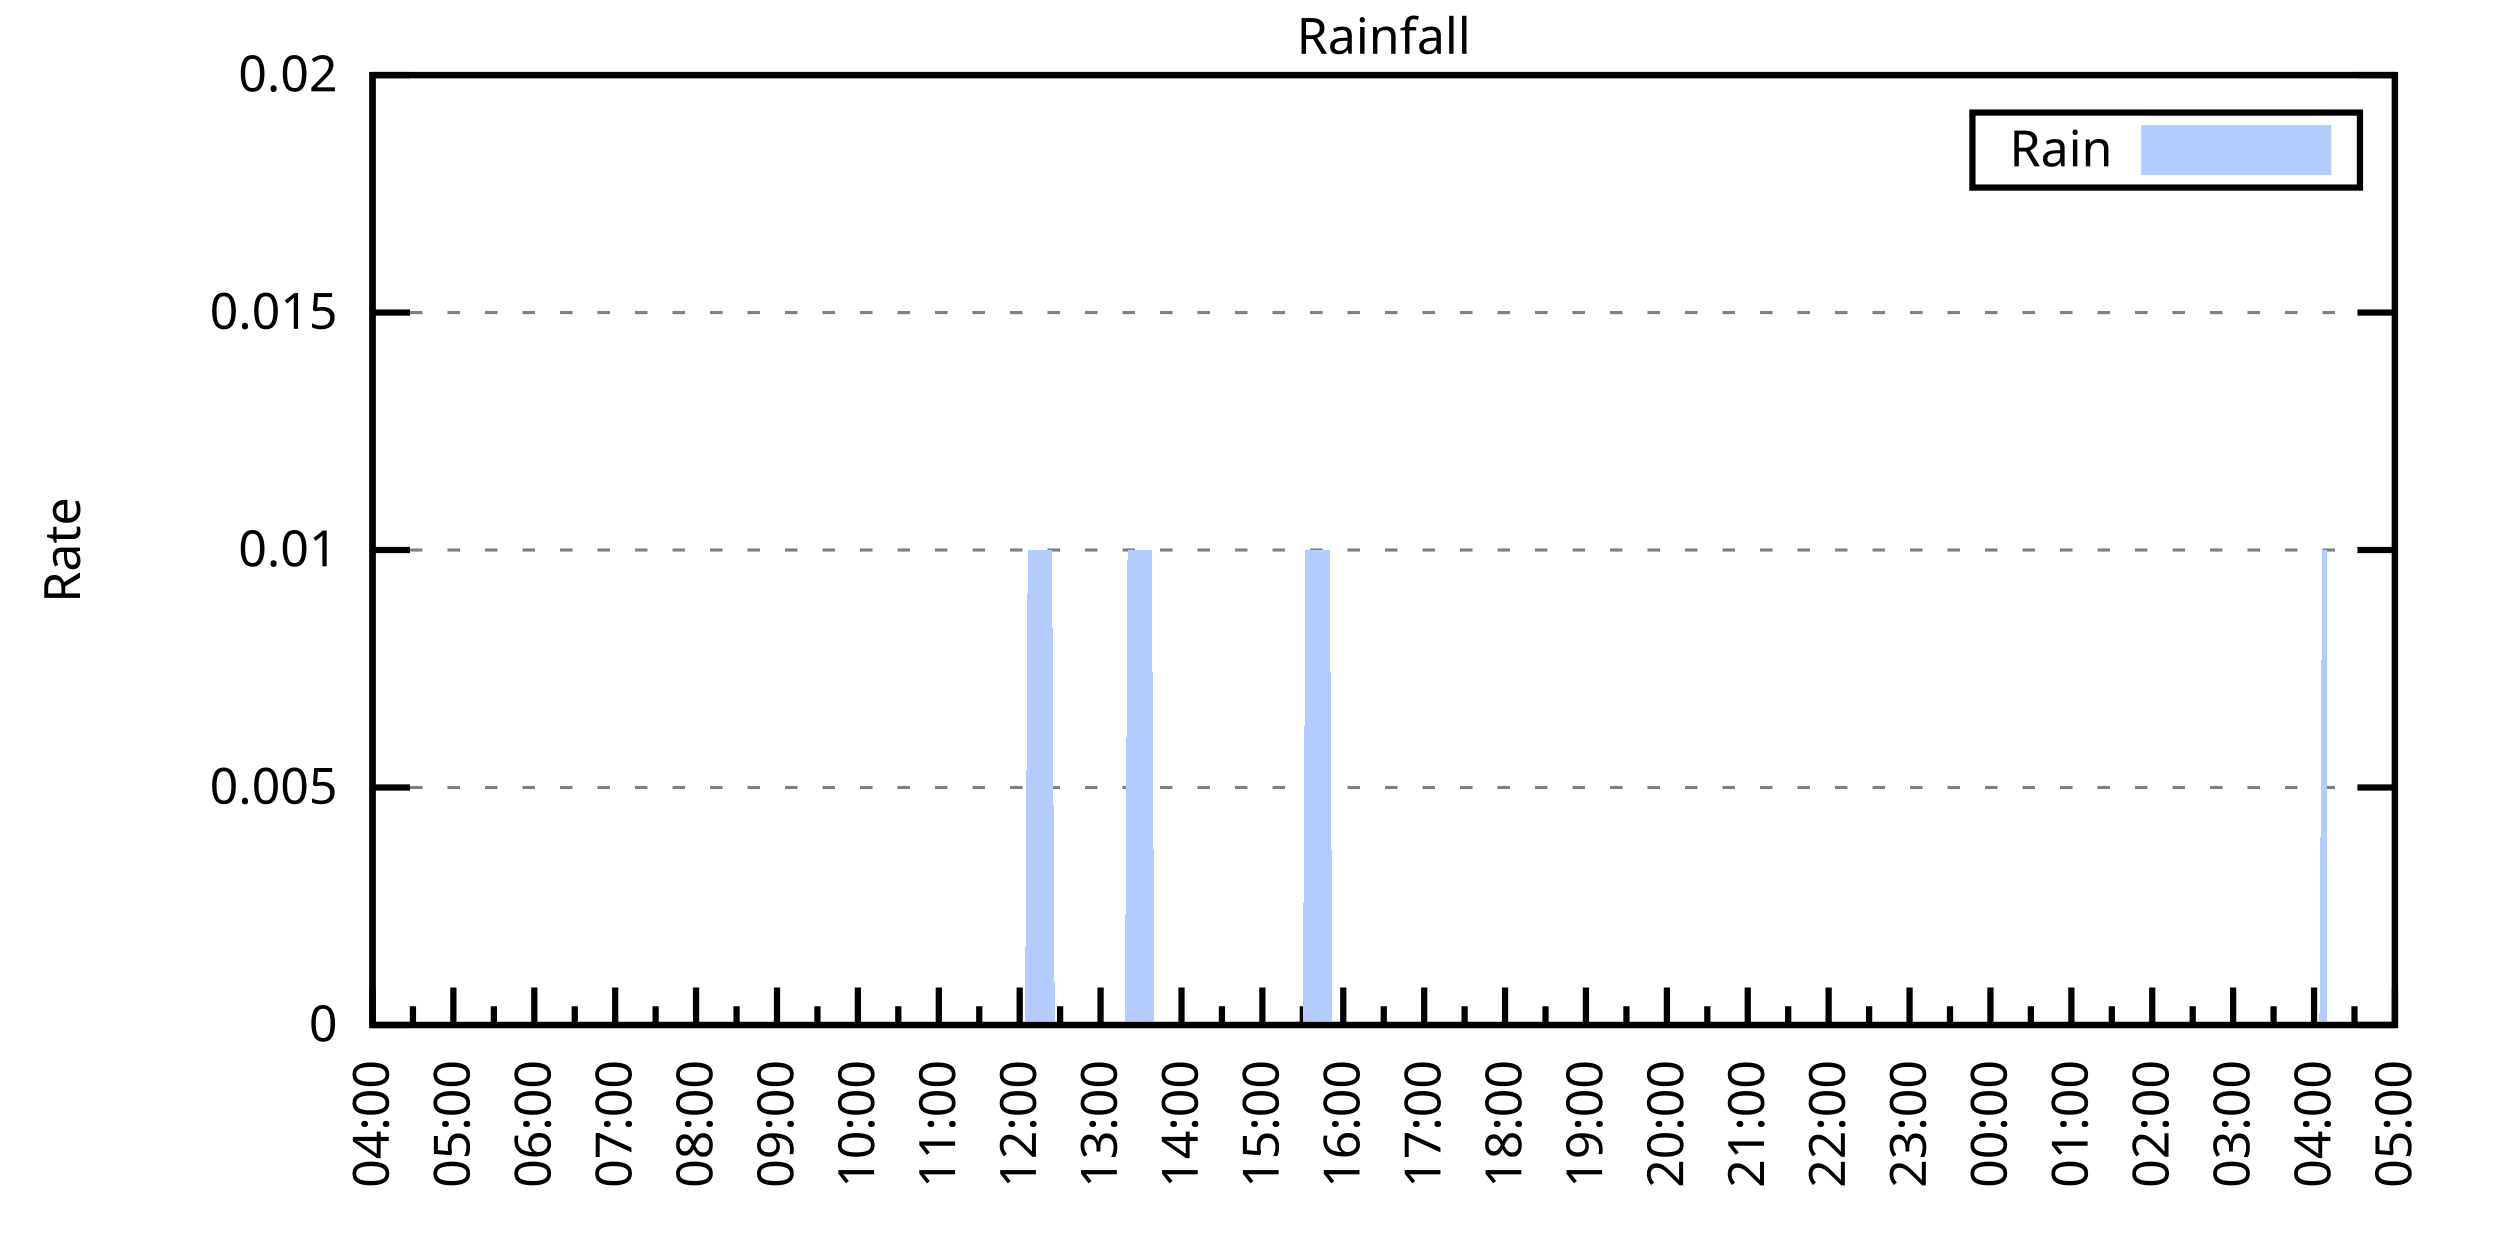
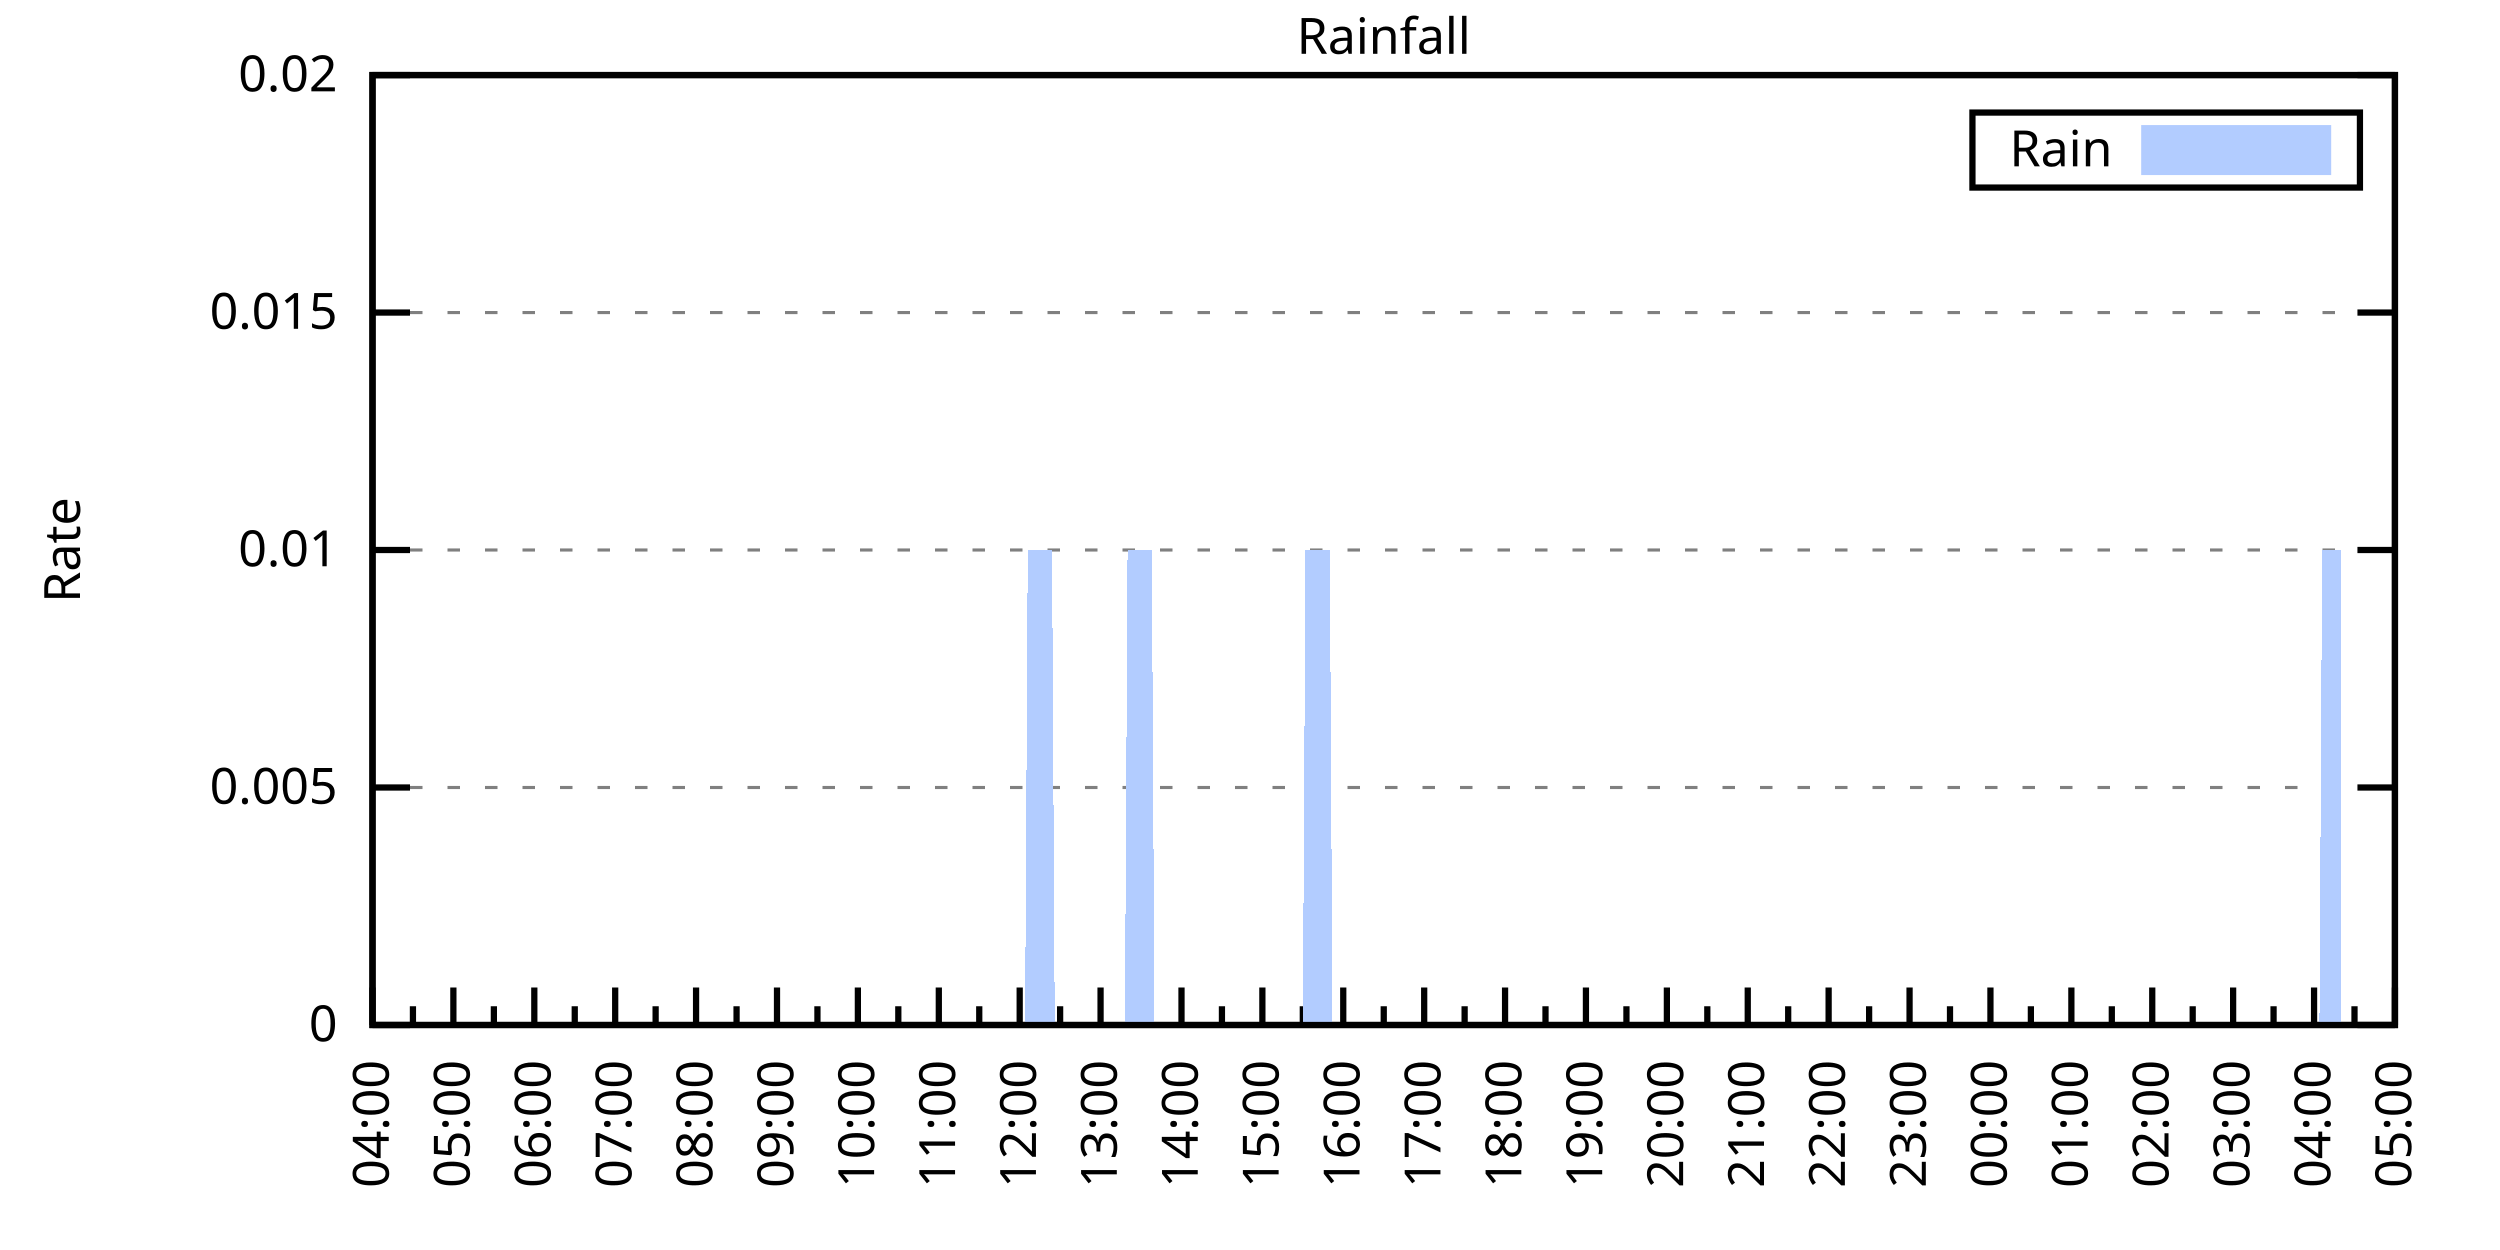
<svg xmlns="http://www.w3.org/2000/svg" xmlns:xlink="http://www.w3.org/1999/xlink" width="400" height="200" viewBox="0 0 400 200">
  <g id="gnuplot_canvas">
    <rect x="0" y="0" width="400" height="200" fill="none" />
    <defs>
      <circle id="gpDot" r="0.5" stroke-width="0.5" stroke="currentColor" />
      <path id="gpPt0" stroke-width="0.333" stroke="currentColor" d="M-1,0 h2 M0,-1 v2" />
      <path id="gpPt1" stroke-width="0.333" stroke="currentColor" d="M-1,-1 L1,1 M1,-1 L-1,1" />
      <path id="gpPt2" stroke-width="0.333" stroke="currentColor" d="M-1,0 L1,0 M0,-1 L0,1 M-1,-1 L1,1 M-1,1 L1,-1" />
      <rect id="gpPt3" stroke-width="0.333" stroke="currentColor" x="-1" y="-1" width="2" height="2" />
      <rect id="gpPt4" stroke-width="0.333" stroke="currentColor" fill="currentColor" x="-1" y="-1" width="2" height="2" />
      <circle id="gpPt5" stroke-width="0.333" stroke="currentColor" cx="0" cy="0" r="1" />
      <use xlink:href="#gpPt5" id="gpPt6" fill="currentColor" stroke="none" />
      <path id="gpPt7" stroke-width="0.333" stroke="currentColor" d="M0,-1.33 L-1.33,0.67 L1.33,0.67 z" />
      <use xlink:href="#gpPt7" id="gpPt8" fill="currentColor" stroke="none" />
      <use xlink:href="#gpPt7" id="gpPt9" stroke="currentColor" transform="rotate(180)" />
      <use xlink:href="#gpPt9" id="gpPt10" fill="currentColor" stroke="none" />
      <use xlink:href="#gpPt3" id="gpPt11" stroke="currentColor" transform="rotate(45)" />
      <use xlink:href="#gpPt11" id="gpPt12" fill="currentColor" stroke="none" />
      <path id="gpPt13" stroke-width="0.333" stroke="currentColor" d="M0,1.330 L1.265,0.411 L0.782,-1.067 L-0.782,-1.076 L-1.265,0.411 z" />
      <use xlink:href="#gpPt13" id="gpPt14" fill="currentColor" stroke="none" />
      <filter id="textbox" filterUnits="objectBoundingBox" x="0" y="0" height="1" width="1">
        <feFlood flood-color="white" flood-opacity="1" result="bgnd" />
        <feComposite in="SourceGraphic" in2="bgnd" operator="atop" />
      </filter>
      <filter id="greybox" filterUnits="objectBoundingBox" x="0" y="0" height="1" width="1">
        <feFlood flood-color="lightgrey" flood-opacity="1" result="grey" />
        <feComposite in="SourceGraphic" in2="grey" operator="atop" />
      </filter>
    </defs>
    <g fill="none" color="white" stroke="currentColor" stroke-width="1.00" stroke-linecap="butt" stroke-linejoin="miter">
</g>
    <g fill="none" color="black" stroke="currentColor" stroke-width="1.00" stroke-linecap="butt" stroke-linejoin="miter">
      <g stroke="none" shape-rendering="crispEdges">
        <polygon fill="rgb(255, 255, 255)" points="59.60,164.00 383.18,164.00 383.18,12.02 59.60,12.02 " />
      </g>
    </g>
    <g fill="none" color="black" stroke="currentColor" stroke-width="1.00" stroke-linecap="butt" stroke-linejoin="miter">
</g>
    <g fill="none" color="black" stroke="black" stroke-width="0.50" stroke-linecap="butt" stroke-linejoin="miter">
</g>
    <g fill="none" color="gray" stroke="currentColor" stroke-width="0.50" stroke-linecap="butt" stroke-linejoin="miter">
      <path stroke="gray" stroke-dasharray="2,4" class="gridline" d="M59.60,164.00 L383.19,164.00  " />
    </g>
    <g fill="none" color="gray" stroke="gray" stroke-width="1.00" stroke-linecap="butt" stroke-linejoin="miter">
</g>
    <g fill="none" color="black" stroke="currentColor" stroke-width="1.00" stroke-linecap="butt" stroke-linejoin="miter">
      <path stroke="black" d="M59.60,164.00 L65.60,164.00 M383.19,164.00 L377.19,164.00  " />
      <g transform="translate(54.00,166.60)" stroke="none" fill="black" font-family="Sans" font-size="8.00" text-anchor="end">
        <text>
          <tspan font-family="Sans"> 0</tspan>
        </text>
      </g>
    </g>
    <g fill="none" color="black" stroke="currentColor" stroke-width="1.00" stroke-linecap="butt" stroke-linejoin="miter">
</g>
    <g fill="none" color="black" stroke="black" stroke-width="0.50" stroke-linecap="butt" stroke-linejoin="miter">
</g>
    <g fill="none" color="gray" stroke="currentColor" stroke-width="0.50" stroke-linecap="butt" stroke-linejoin="miter">
      <path stroke="gray" stroke-dasharray="2,4" class="gridline" d="M59.60,126.00 L383.19,126.00  " />
    </g>
    <g fill="none" color="gray" stroke="gray" stroke-width="1.00" stroke-linecap="butt" stroke-linejoin="miter">
</g>
    <g fill="none" color="black" stroke="currentColor" stroke-width="1.00" stroke-linecap="butt" stroke-linejoin="miter">
      <path stroke="black" d="M59.60,126.00 L65.60,126.00 M383.19,126.00 L377.19,126.00  " />
      <g transform="translate(54.00,128.60)" stroke="none" fill="black" font-family="Sans" font-size="8.00" text-anchor="end">
        <text>
          <tspan font-family="Sans"> 0.005</tspan>
        </text>
      </g>
    </g>
    <g fill="none" color="black" stroke="currentColor" stroke-width="1.00" stroke-linecap="butt" stroke-linejoin="miter">
</g>
    <g fill="none" color="black" stroke="black" stroke-width="0.50" stroke-linecap="butt" stroke-linejoin="miter">
</g>
    <g fill="none" color="gray" stroke="currentColor" stroke-width="0.50" stroke-linecap="butt" stroke-linejoin="miter">
      <path stroke="gray" stroke-dasharray="2,4" class="gridline" d="M59.60,88.00 L383.19,88.00  " />
    </g>
    <g fill="none" color="gray" stroke="gray" stroke-width="1.00" stroke-linecap="butt" stroke-linejoin="miter">
</g>
    <g fill="none" color="black" stroke="currentColor" stroke-width="1.00" stroke-linecap="butt" stroke-linejoin="miter">
      <path stroke="black" d="M59.60,88.00 L65.60,88.00 M383.19,88.00 L377.19,88.00  " />
      <g transform="translate(54.00,90.60)" stroke="none" fill="black" font-family="Sans" font-size="8.00" text-anchor="end">
        <text>
          <tspan font-family="Sans"> 0.01</tspan>
        </text>
      </g>
    </g>
    <g fill="none" color="black" stroke="currentColor" stroke-width="1.00" stroke-linecap="butt" stroke-linejoin="miter">
</g>
    <g fill="none" color="black" stroke="black" stroke-width="0.50" stroke-linecap="butt" stroke-linejoin="miter">
</g>
    <g fill="none" color="gray" stroke="currentColor" stroke-width="0.50" stroke-linecap="butt" stroke-linejoin="miter">
      <path stroke="gray" stroke-dasharray="2,4" class="gridline" d="M59.60,50.01 L383.19,50.01  " />
    </g>
    <g fill="none" color="gray" stroke="gray" stroke-width="1.00" stroke-linecap="butt" stroke-linejoin="miter">
</g>
    <g fill="none" color="black" stroke="currentColor" stroke-width="1.00" stroke-linecap="butt" stroke-linejoin="miter">
      <path stroke="black" d="M59.60,50.01 L65.60,50.01 M383.19,50.01 L377.19,50.01  " />
      <g transform="translate(54.00,52.61)" stroke="none" fill="black" font-family="Sans" font-size="8.00" text-anchor="end">
        <text>
          <tspan font-family="Sans"> 0.015</tspan>
        </text>
      </g>
    </g>
    <g fill="none" color="black" stroke="currentColor" stroke-width="1.00" stroke-linecap="butt" stroke-linejoin="miter">
</g>
    <g fill="none" color="black" stroke="black" stroke-width="0.50" stroke-linecap="butt" stroke-linejoin="miter">
</g>
    <g fill="none" color="gray" stroke="currentColor" stroke-width="0.50" stroke-linecap="butt" stroke-linejoin="miter">
      <path stroke="gray" stroke-dasharray="2,4" class="gridline" d="M59.60,12.01 L383.19,12.01  " />
    </g>
    <g fill="none" color="gray" stroke="gray" stroke-width="1.00" stroke-linecap="butt" stroke-linejoin="miter">
</g>
    <g fill="none" color="black" stroke="currentColor" stroke-width="1.00" stroke-linecap="butt" stroke-linejoin="miter">
      <path stroke="black" d="M59.60,12.01 L65.60,12.01 M383.19,12.01 L377.19,12.01  " />
      <g transform="translate(54.00,14.61)" stroke="none" fill="black" font-family="Sans" font-size="8.00" text-anchor="end">
        <text>
          <tspan font-family="Sans"> 0.02</tspan>
        </text>
      </g>
    </g>
    <g fill="none" color="black" stroke="currentColor" stroke-width="1.00" stroke-linecap="butt" stroke-linejoin="miter">
      <path stroke="black" d="M59.60,164.00 L59.60,158.00  " />
      <g transform="translate(62.20,169.60) rotate(270)" stroke="none" fill="black" font-family="Sans" font-size="8.00" text-anchor="end">
        <text>
          <tspan font-family="Sans">04:00</tspan>
        </text>
      </g>
    </g>
    <g fill="none" color="black" stroke="currentColor" stroke-width="1.00" stroke-linecap="butt" stroke-linejoin="miter">
      <path stroke="black" d="M66.07,164.00 L66.07,161.00 M72.54,164.00 L72.54,158.00  " />
      <g transform="translate(75.14,169.60) rotate(270)" stroke="none" fill="black" font-family="Sans" font-size="8.00" text-anchor="end">
        <text>
          <tspan font-family="Sans">05:00</tspan>
        </text>
      </g>
    </g>
    <g fill="none" color="black" stroke="currentColor" stroke-width="1.00" stroke-linecap="butt" stroke-linejoin="miter">
      <path stroke="black" d="M79.02,164.00 L79.02,161.00 M85.49,164.00 L85.49,158.00  " />
      <g transform="translate(88.09,169.60) rotate(270)" stroke="none" fill="black" font-family="Sans" font-size="8.00" text-anchor="end">
        <text>
          <tspan font-family="Sans">06:00</tspan>
        </text>
      </g>
    </g>
    <g fill="none" color="black" stroke="currentColor" stroke-width="1.00" stroke-linecap="butt" stroke-linejoin="miter">
      <path stroke="black" d="M91.96,164.00 L91.96,161.00 M98.43,164.00 L98.43,158.00  " />
      <g transform="translate(101.03,169.60) rotate(270)" stroke="none" fill="black" font-family="Sans" font-size="8.00" text-anchor="end">
        <text>
          <tspan font-family="Sans">07:00</tspan>
        </text>
      </g>
    </g>
    <g fill="none" color="black" stroke="currentColor" stroke-width="1.00" stroke-linecap="butt" stroke-linejoin="miter">
      <path stroke="black" d="M104.90,164.00 L104.90,161.00 M111.37,164.00 L111.37,158.00  " />
      <g transform="translate(113.97,169.60) rotate(270)" stroke="none" fill="black" font-family="Sans" font-size="8.00" text-anchor="end">
        <text>
          <tspan font-family="Sans">08:00</tspan>
        </text>
      </g>
    </g>
    <g fill="none" color="black" stroke="currentColor" stroke-width="1.00" stroke-linecap="butt" stroke-linejoin="miter">
      <path stroke="black" d="M117.85,164.00 L117.85,161.00 M124.32,164.00 L124.32,158.00  " />
      <g transform="translate(126.92,169.60) rotate(270)" stroke="none" fill="black" font-family="Sans" font-size="8.00" text-anchor="end">
        <text>
          <tspan font-family="Sans">09:00</tspan>
        </text>
      </g>
    </g>
    <g fill="none" color="black" stroke="currentColor" stroke-width="1.00" stroke-linecap="butt" stroke-linejoin="miter">
      <path stroke="black" d="M130.79,164.00 L130.79,161.00 M137.26,164.00 L137.26,158.00  " />
      <g transform="translate(139.86,169.60) rotate(270)" stroke="none" fill="black" font-family="Sans" font-size="8.00" text-anchor="end">
        <text>
          <tspan font-family="Sans">10:00</tspan>
        </text>
      </g>
    </g>
    <g fill="none" color="black" stroke="currentColor" stroke-width="1.00" stroke-linecap="butt" stroke-linejoin="miter">
      <path stroke="black" d="M143.73,164.00 L143.73,161.00 M150.21,164.00 L150.21,158.00  " />
      <g transform="translate(152.81,169.60) rotate(270)" stroke="none" fill="black" font-family="Sans" font-size="8.00" text-anchor="end">
        <text>
          <tspan font-family="Sans">11:00</tspan>
        </text>
      </g>
    </g>
    <g fill="none" color="black" stroke="currentColor" stroke-width="1.00" stroke-linecap="butt" stroke-linejoin="miter">
      <path stroke="black" d="M156.68,164.00 L156.68,161.00 M163.15,164.00 L163.15,158.00  " />
      <g transform="translate(165.75,169.60) rotate(270)" stroke="none" fill="black" font-family="Sans" font-size="8.00" text-anchor="end">
        <text>
          <tspan font-family="Sans">12:00</tspan>
        </text>
      </g>
    </g>
    <g fill="none" color="black" stroke="currentColor" stroke-width="1.00" stroke-linecap="butt" stroke-linejoin="miter">
      <path stroke="black" d="M169.62,164.00 L169.62,161.00 M176.09,164.00 L176.09,158.00  " />
      <g transform="translate(178.69,169.60) rotate(270)" stroke="none" fill="black" font-family="Sans" font-size="8.00" text-anchor="end">
        <text>
          <tspan font-family="Sans">13:00</tspan>
        </text>
      </g>
    </g>
    <g fill="none" color="black" stroke="currentColor" stroke-width="1.00" stroke-linecap="butt" stroke-linejoin="miter">
      <path stroke="black" d="M182.56,164.00 L182.56,161.00 M189.04,164.00 L189.04,158.00  " />
      <g transform="translate(191.64,169.60) rotate(270)" stroke="none" fill="black" font-family="Sans" font-size="8.00" text-anchor="end">
        <text>
          <tspan font-family="Sans">14:00</tspan>
        </text>
      </g>
    </g>
    <g fill="none" color="black" stroke="currentColor" stroke-width="1.00" stroke-linecap="butt" stroke-linejoin="miter">
      <path stroke="black" d="M195.51,164.00 L195.51,161.00 M201.98,164.00 L201.98,158.00  " />
      <g transform="translate(204.58,169.60) rotate(270)" stroke="none" fill="black" font-family="Sans" font-size="8.00" text-anchor="end">
        <text>
          <tspan font-family="Sans">15:00</tspan>
        </text>
      </g>
    </g>
    <g fill="none" color="black" stroke="currentColor" stroke-width="1.00" stroke-linecap="butt" stroke-linejoin="miter">
      <path stroke="black" d="M208.45,164.00 L208.45,161.00 M214.92,164.00 L214.92,158.00  " />
      <g transform="translate(217.52,169.60) rotate(270)" stroke="none" fill="black" font-family="Sans" font-size="8.00" text-anchor="end">
        <text>
          <tspan font-family="Sans">16:00</tspan>
        </text>
      </g>
    </g>
    <g fill="none" color="black" stroke="currentColor" stroke-width="1.00" stroke-linecap="butt" stroke-linejoin="miter">
      <path stroke="black" d="M221.40,164.00 L221.40,161.00 M227.87,164.00 L227.87,158.00  " />
      <g transform="translate(230.47,169.60) rotate(270)" stroke="none" fill="black" font-family="Sans" font-size="8.00" text-anchor="end">
        <text>
          <tspan font-family="Sans">17:00</tspan>
        </text>
      </g>
    </g>
    <g fill="none" color="black" stroke="currentColor" stroke-width="1.00" stroke-linecap="butt" stroke-linejoin="miter">
      <path stroke="black" d="M234.34,164.00 L234.34,161.00 M240.81,164.00 L240.81,158.00  " />
      <g transform="translate(243.41,169.60) rotate(270)" stroke="none" fill="black" font-family="Sans" font-size="8.00" text-anchor="end">
        <text>
          <tspan font-family="Sans">18:00</tspan>
        </text>
      </g>
    </g>
    <g fill="none" color="black" stroke="currentColor" stroke-width="1.00" stroke-linecap="butt" stroke-linejoin="miter">
      <path stroke="black" d="M247.28,164.00 L247.28,161.00 M253.75,164.00 L253.75,158.00  " />
      <g transform="translate(256.35,169.60) rotate(270)" stroke="none" fill="black" font-family="Sans" font-size="8.00" text-anchor="end">
        <text>
          <tspan font-family="Sans">19:00</tspan>
        </text>
      </g>
    </g>
    <g fill="none" color="black" stroke="currentColor" stroke-width="1.00" stroke-linecap="butt" stroke-linejoin="miter">
      <path stroke="black" d="M260.23,164.00 L260.23,161.00 M266.70,164.00 L266.70,158.00  " />
      <g transform="translate(269.30,169.60) rotate(270)" stroke="none" fill="black" font-family="Sans" font-size="8.00" text-anchor="end">
        <text>
          <tspan font-family="Sans">20:00</tspan>
        </text>
      </g>
    </g>
    <g fill="none" color="black" stroke="currentColor" stroke-width="1.00" stroke-linecap="butt" stroke-linejoin="miter">
      <path stroke="black" d="M273.17,164.00 L273.17,161.00 M279.64,164.00 L279.64,158.00  " />
      <g transform="translate(282.24,169.60) rotate(270)" stroke="none" fill="black" font-family="Sans" font-size="8.00" text-anchor="end">
        <text>
          <tspan font-family="Sans">21:00</tspan>
        </text>
      </g>
    </g>
    <g fill="none" color="black" stroke="currentColor" stroke-width="1.00" stroke-linecap="butt" stroke-linejoin="miter">
      <path stroke="black" d="M286.11,164.00 L286.11,161.00 M292.58,164.00 L292.58,158.00  " />
      <g transform="translate(295.18,169.60) rotate(270)" stroke="none" fill="black" font-family="Sans" font-size="8.00" text-anchor="end">
        <text>
          <tspan font-family="Sans">22:00</tspan>
        </text>
      </g>
    </g>
    <g fill="none" color="black" stroke="currentColor" stroke-width="1.00" stroke-linecap="butt" stroke-linejoin="miter">
      <path stroke="black" d="M299.06,164.00 L299.06,161.00 M305.53,164.00 L305.53,158.00  " />
      <g transform="translate(308.13,169.60) rotate(270)" stroke="none" fill="black" font-family="Sans" font-size="8.00" text-anchor="end">
        <text>
          <tspan font-family="Sans">23:00</tspan>
        </text>
      </g>
    </g>
    <g fill="none" color="black" stroke="currentColor" stroke-width="1.00" stroke-linecap="butt" stroke-linejoin="miter">
      <path stroke="black" d="M312.00,164.00 L312.00,161.00 M318.47,164.00 L318.47,158.00  " />
      <g transform="translate(321.07,169.60) rotate(270)" stroke="none" fill="black" font-family="Sans" font-size="8.00" text-anchor="end">
        <text>
          <tspan font-family="Sans">00:00</tspan>
        </text>
      </g>
    </g>
    <g fill="none" color="black" stroke="currentColor" stroke-width="1.00" stroke-linecap="butt" stroke-linejoin="miter">
      <path stroke="black" d="M324.94,164.00 L324.94,161.00 M331.42,164.00 L331.42,158.00  " />
      <g transform="translate(334.02,169.60) rotate(270)" stroke="none" fill="black" font-family="Sans" font-size="8.00" text-anchor="end">
        <text>
          <tspan font-family="Sans">01:00</tspan>
        </text>
      </g>
    </g>
    <g fill="none" color="black" stroke="currentColor" stroke-width="1.00" stroke-linecap="butt" stroke-linejoin="miter">
      <path stroke="black" d="M337.89,164.00 L337.89,161.00 M344.36,164.00 L344.36,158.00  " />
      <g transform="translate(346.96,169.60) rotate(270)" stroke="none" fill="black" font-family="Sans" font-size="8.00" text-anchor="end">
        <text>
          <tspan font-family="Sans">02:00</tspan>
        </text>
      </g>
    </g>
    <g fill="none" color="black" stroke="currentColor" stroke-width="1.00" stroke-linecap="butt" stroke-linejoin="miter">
      <path stroke="black" d="M350.83,164.00 L350.83,161.00 M357.30,164.00 L357.30,158.00  " />
      <g transform="translate(359.90,169.60) rotate(270)" stroke="none" fill="black" font-family="Sans" font-size="8.00" text-anchor="end">
        <text>
          <tspan font-family="Sans">03:00</tspan>
        </text>
      </g>
    </g>
    <g fill="none" color="black" stroke="currentColor" stroke-width="1.00" stroke-linecap="butt" stroke-linejoin="miter">
      <path stroke="black" d="M363.77,164.00 L363.77,161.00 M370.25,164.00 L370.25,158.00  " />
      <g transform="translate(372.85,169.60) rotate(270)" stroke="none" fill="black" font-family="Sans" font-size="8.00" text-anchor="end">
        <text>
          <tspan font-family="Sans">04:00</tspan>
        </text>
      </g>
    </g>
    <g fill="none" color="black" stroke="currentColor" stroke-width="1.00" stroke-linecap="butt" stroke-linejoin="miter">
      <path stroke="black" d="M376.72,164.00 L376.72,161.00 M383.19,164.00 L383.19,158.00  " />
      <g transform="translate(385.79,169.60) rotate(270)" stroke="none" fill="black" font-family="Sans" font-size="8.00" text-anchor="end">
        <text>
          <tspan font-family="Sans">05:00</tspan>
        </text>
      </g>
    </g>
    <g fill="none" color="black" stroke="currentColor" stroke-width="1.00" stroke-linecap="butt" stroke-linejoin="miter">
</g>
    <g fill="none" color="black" stroke="currentColor" stroke-width="1.00" stroke-linecap="butt" stroke-linejoin="miter">
      <path stroke="black" d="M59.60,12.01 L59.60,164.00 L383.19,164.00 L383.19,12.01 L59.60,12.01 Z  " />
    </g>
    <g fill="none" color="black" stroke="currentColor" stroke-width="1.00" stroke-linecap="butt" stroke-linejoin="miter">
      <g transform="translate(12.80,88.01) rotate(270)" stroke="none" fill="black" font-family="Sans" font-size="8.00" text-anchor="middle">
        <text>
          <tspan font-family="Sans">Rate</tspan>
        </text>
      </g>
    </g>
    <g fill="none" color="black" stroke="currentColor" stroke-width="1.00" stroke-linecap="butt" stroke-linejoin="miter">
</g>
    <g fill="none" color="black" stroke="currentColor" stroke-width="1.00" stroke-linecap="butt" stroke-linejoin="miter">
      <path stroke="black" d="M315.59,30.01 L315.59,18.01 L377.59,18.01 L377.59,30.01 L315.59,30.01 Z  " />
    </g>
    <g id="Rainfall_plot_1">
      <g fill="none" color="white" stroke="black" stroke-width="2.00" stroke-linecap="butt" stroke-linejoin="miter">
</g>
      <g fill="none" color="black" stroke="currentColor" stroke-width="2.00" stroke-linecap="butt" stroke-linejoin="miter">
        <g transform="translate(337.99,26.61)" stroke="none" fill="black" font-family="Sans" font-size="8.00" text-anchor="end">
          <text>
            <tspan font-family="Sans">Rain</tspan>
          </text>
        </g>
      </g>
      <g fill="none" color="black" stroke="currentColor" stroke-width="2.00" stroke-linecap="butt" stroke-linejoin="miter">
        <g stroke="none" shape-rendering="crispEdges">
          <polygon fill="rgb(178, 204, 255)" points="343.59,27.01 371.99,27.01 371.99,21.01 343.59,21.01 " />
        </g>
        <path stroke="rgb(178, 204, 255)" d="M343.59,27.01 L371.99,27.01 L371.99,21.01 L343.59,21.01 L343.59,27.01 Z  " />
      </g>
      <g fill="none" color="black" stroke="currentColor" stroke-width="2.00" stroke-linecap="butt" stroke-linejoin="miter">
        <g stroke="none" shape-rendering="crispEdges">
-           <polygon fill="rgb(178, 204, 255)" points="62.19,164.00 62.62,164.00 63.05,164.00 63.48,164.00 63.91,164.00 64.35,164.00 64.78,164.00 65.21,164.00 65.64,164.00 66.07,164.00 66.50,164.00 66.93,164.00 67.37,164.00 67.80,164.00 68.23,164.00 68.66,164.00 69.09,164.00 69.52,164.00 69.95,164.00 70.39,164.00 70.82,164.00 71.25,164.00 71.68,164.00 72.11,164.00 72.54,164.00 72.98,164.00 73.41,164.00 73.84,164.00 74.27,164.00 74.70,164.00 75.13,164.00 75.56,164.00 76.00,164.00 76.43,164.00 76.86,164.00 77.29,164.00 77.72,164.00 78.15,164.00 78.58,164.00 79.02,164.00 79.45,164.00 79.88,164.00 80.31,164.00 80.74,164.00 81.17,164.00 81.60,164.00 82.04,164.00 82.47,164.00 82.90,164.00 83.33,164.00 83.76,164.00 84.19,164.00 84.62,164.00 85.06,164.00 85.49,164.00 85.92,164.00 86.35,164.00 86.78,164.00 87.21,164.00 87.64,164.00 88.08,164.00 88.51,164.00 88.94,164.00 89.37,164.00 89.80,164.00 90.23,164.00 90.66,164.00 91.10,164.00 91.53,164.00 91.96,164.00 92.39,164.00 92.82,164.00 93.25,164.00 93.68,164.00 94.12,164.00 94.55,164.00 94.98,164.00 95.41,164.00 95.84,164.00 96.27,164.00 96.70,164.00 97.14,164.00 97.57,164.00 98.00,164.00 98.43,164.00 98.86,164.00 99.29,164.00 99.73,164.00 100.16,164.00 100.59,164.00 101.02,164.00 101.45,164.00 101.88,164.00 102.31,164.00 102.75,164.00 103.18,164.00 103.61,164.00 104.04,164.00 104.47,164.00 104.90,164.00 105.33,164.00 105.77,164.00 106.20,164.00 106.63,164.00 107.06,164.00 107.49,164.00 107.92,164.00 108.35,164.00 108.79,164.00 109.22,164.00 109.65,164.00 110.08,164.00 110.51,164.00 110.94,164.00 111.37,164.00 111.81,164.00 112.24,164.00 112.67,164.00 113.10,164.00 113.53,164.00 113.96,164.00 114.39,164.00 114.83,164.00 115.26,164.00 115.69,164.00 116.12,164.00 116.55,164.00 116.98,164.00 117.41,164.00 117.85,164.00 118.28,164.00 118.71,164.00 119.14,164.00 119.57,164.00 120.00,164.00 120.43,164.00 120.87,164.00 121.30,164.00 121.73,164.00 122.16,164.00 122.59,164.00 123.02,164.00 123.46,164.00 123.89,164.00 124.32,164.00 124.75,164.00 125.18,164.00 125.61,164.00 126.04,164.00 126.48,164.00 126.91,164.00 127.34,164.00 127.77,164.00 128.20,164.00 128.63,164.00 129.06,164.00 129.50,164.00 129.93,164.00 130.36,164.00 130.79,164.00 131.22,164.00 131.65,164.00 132.08,164.00 132.52,164.00 132.95,164.00 133.38,164.00 133.81,164.00 134.24,164.00 134.67,164.00 135.10,164.00 135.54,164.00 135.97,164.00 136.40,164.00 136.83,164.00 137.26,164.00 137.69,164.00 138.12,164.00 138.56,164.00 138.99,164.00 139.42,164.00 139.85,164.00 140.28,164.00 140.71,164.00 141.14,164.00 141.58,164.00 142.01,164.00 142.44,164.00 142.87,164.00 143.30,164.00 143.73,164.00 144.16,164.00 144.60,164.00 145.03,164.00 145.46,164.00 145.89,164.00 146.32,164.00 146.75,164.00 147.19,164.00 147.62,164.00 148.05,164.00 148.48,164.00 148.91,164.00 149.34,164.00 149.77,164.00 150.21,164.00 150.64,164.00 151.07,164.00 151.50,164.00 151.93,164.00 152.36,164.00 152.79,164.00 153.23,164.00 153.66,164.00 154.09,164.00 154.52,164.00 154.95,164.00 155.38,164.00 155.81,164.00 156.25,164.00 156.68,164.00 157.11,164.00 157.54,164.00 157.97,164.00 158.40,164.00 158.83,164.00 159.27,164.00 159.70,164.00 160.13,164.00 160.56,164.00 160.99,164.00 161.42,164.00 161.85,164.00 162.29,164.00 162.72,164.00 163.15,164.00 163.58,164.00 164.01,164.00 164.44,88.00 164.87,88.00 165.31,88.00 165.74,88.00 166.17,88.00 166.60,88.00 167.03,88.00 167.46,88.00 167.89,88.00 168.33,88.00 168.76,164.00 169.19,164.00 169.62,164.00 170.05,164.00 170.48,164.00 170.91,164.00 171.35,164.00 171.78,164.00 172.21,164.00 172.64,164.00 173.07,164.00 173.50,164.00 173.94,164.00 174.37,164.00 174.80,164.00 175.23,164.00 175.66,164.00 176.09,164.00 176.52,164.00 176.96,164.00 177.39,164.00 177.82,164.00 178.25,164.00 178.68,164.00 179.11,164.00 179.54,164.00 179.98,164.00 180.41,88.00 180.84,88.00 181.27,88.00 181.70,88.00 182.13,88.00 182.56,88.00 183.00,88.00 183.43,88.00 183.86,88.00 184.29,88.00 184.72,164.00 185.15,164.00 185.58,164.00 186.02,164.00 186.45,164.00 186.88,164.00 187.31,164.00 187.74,164.00 188.17,164.00 188.60,164.00 189.04,164.00 189.47,164.00 189.90,164.00 190.33,164.00 190.76,164.00 191.19,164.00 191.62,164.00 192.06,164.00 192.49,164.00 192.92,164.00 193.35,164.00 193.78,164.00 194.21,164.00 194.64,164.00 195.08,164.00 195.51,164.00 195.94,164.00 196.37,164.00 196.80,164.00 197.23,164.00 197.67,164.00 198.10,164.00 198.53,164.00 198.96,164.00 199.39,164.00 199.82,164.00 200.25,164.00 200.69,164.00 201.12,164.00 201.55,164.00 201.98,164.00 202.41,164.00 202.84,164.00 203.27,164.00 203.71,164.00 204.14,164.00 204.57,164.00 205.00,164.00 205.43,164.00 205.86,164.00 206.29,164.00 206.73,164.00 207.16,164.00 207.59,164.00 208.02,164.00 208.45,164.00 208.88,88.00 209.31,88.00 209.75,88.00 210.18,88.00 210.61,88.00 211.04,88.00 211.47,88.00 211.90,88.00 212.33,88.00 212.77,88.00 213.20,164.00 213.63,164.00 214.06,164.00 214.49,164.00 214.92,164.00 215.35,164.00 215.79,164.00 216.22,164.00 216.65,164.00 217.08,164.00 217.51,164.00 217.94,164.00 218.37,164.00 218.81,164.00 219.24,164.00 219.67,164.00 220.10,164.00 220.53,164.00 220.96,164.00 221.40,164.00 221.83,164.00 222.26,164.00 222.69,164.00 223.12,164.00 223.55,164.00 223.98,164.00 224.42,164.00 224.85,164.00 225.28,164.00 225.71,164.00 226.14,164.00 226.57,164.00 227.00,164.00 227.44,164.00 227.87,164.00 228.30,164.00 228.73,164.00 229.16,164.00 229.59,164.00 230.02,164.00 230.46,164.00 230.89,164.00 231.32,164.00 231.75,164.00 232.18,164.00 232.61,164.00 233.04,164.00 233.48,164.00 233.91,164.00 234.34,164.00 234.77,164.00 235.20,164.00 235.63,164.00 236.06,164.00 236.50,164.00 236.93,164.00 237.36,164.00 237.79,164.00 238.22,164.00 238.65,164.00 239.08,164.00 239.52,164.00 239.95,164.00 240.38,164.00 240.81,164.00 241.24,164.00 241.67,164.00 242.10,164.00 242.54,164.00 242.97,164.00 243.40,164.00 243.83,164.00 244.26,164.00 244.69,164.00 245.12,164.00 245.56,164.00 245.99,164.00 246.42,164.00 246.85,164.00 247.28,164.00 247.71,164.00 248.15,164.00 248.58,164.00 249.01,164.00 249.44,164.00 249.87,164.00 250.30,164.00 250.73,164.00 251.17,164.00 251.60,164.00 252.03,164.00 252.46,164.00 252.89,164.00 253.32,164.00 253.75,164.00 254.19,164.00 254.62,164.00 255.05,164.00 255.48,164.00 255.91,164.00 256.34,164.00 256.77,164.00 257.21,164.00 257.64,164.00 258.07,164.00 258.50,164.00 258.93,164.00 259.36,164.00 259.79,164.00 260.23,164.00 260.66,164.00 261.09,164.00 261.52,164.00 261.95,164.00 262.38,164.00 262.81,164.00 263.25,164.00 263.68,164.00 264.11,164.00 264.54,164.00 264.97,164.00 265.40,164.00 265.83,164.00 266.27,164.00 266.70,164.00 267.13,164.00 267.56,164.00 267.99,164.00 268.42,164.00 268.85,164.00 269.29,164.00 269.72,164.00 270.15,164.00 270.58,164.00 271.01,164.00 271.44,164.00 271.88,164.00 272.31,164.00 272.74,164.00 273.17,164.00 273.60,164.00 274.03,164.00 274.46,164.00 274.90,164.00 275.33,164.00 275.76,164.00 276.19,164.00 276.62,164.00 277.05,164.00 277.48,164.00 277.92,164.00 278.35,164.00 278.78,164.00 279.21,164.00 279.64,164.00 280.07,164.00 280.50,164.00 280.94,164.00 281.37,164.00 281.80,164.00 282.23,164.00 282.66,164.00 283.09,164.00 283.52,164.00 283.96,164.00 284.39,164.00 284.82,164.00 285.25,164.00 285.68,164.00 286.11,164.00 286.54,164.00 286.98,164.00 287.41,164.00 287.84,164.00 288.27,164.00 288.70,164.00 289.13,164.00 289.56,164.00 290.00,164.00 290.43,164.00 290.86,164.00 291.29,164.00 291.72,164.00 292.15,164.00 292.58,164.00 293.02,164.00 293.45,164.00 293.88,164.00 294.31,164.00 294.74,164.00 295.17,164.00 295.60,164.00 296.04,164.00 296.47,164.00 296.90,164.00 297.33,164.00 297.76,164.00 298.19,164.00 298.63,164.00 299.06,164.00 299.49,164.00 299.92,164.00 300.35,164.00 300.78,164.00 301.21,164.00 301.65,164.00 302.08,164.00 302.51,164.00 302.94,164.00 303.37,164.00 303.80,164.00 304.23,164.00 304.67,164.00 305.10,164.00 305.53,164.00 305.96,164.00 306.39,164.00 306.82,164.00 307.25,164.00 307.69,164.00 308.12,164.00 308.55,164.00 308.98,164.00 309.41,164.00 309.84,164.00 310.27,164.00 310.71,164.00 311.14,164.00 311.57,164.00 312.00,164.00 312.43,164.00 312.86,164.00 313.29,164.00 313.73,164.00 314.16,164.00 314.59,164.00 315.02,164.00 315.45,164.00 315.88,164.00 316.31,164.00 316.75,164.00 317.18,164.00 317.61,164.00 318.04,164.00 318.47,164.00 318.90,164.00 319.33,164.00 319.77,164.00 320.20,164.00 320.63,164.00 321.06,164.00 321.49,164.00 321.92,164.00 322.36,164.00 322.79,164.00 323.22,164.00 323.65,164.00 324.08,164.00 324.51,164.00 324.94,164.00 325.38,164.00 325.81,164.00 326.24,164.00 326.67,164.00 327.10,164.00 327.53,164.00 327.96,164.00 328.40,164.00 328.83,164.00 329.26,164.00 329.69,164.00 330.12,164.00 330.55,164.00 330.98,164.00 331.42,164.00 331.85,164.00 332.28,164.00 332.71,164.00 333.14,164.00 333.57,164.00 334.00,164.00 334.44,164.00 334.87,164.00 335.30,164.00 335.73,164.00 336.16,164.00 336.59,164.00 337.02,164.00 337.46,164.00 337.89,164.00 338.32,164.00 338.75,164.00 339.18,164.00 339.61,164.00 340.04,164.00 340.48,164.00 340.91,164.00 341.34,164.00 341.77,164.00 342.20,164.00 342.63,164.00 343.06,164.00 343.50,164.00 343.93,164.00 344.36,164.00 344.79,164.00 345.22,164.00 345.65,164.00 346.09,164.00 346.52,164.00 346.95,164.00 347.38,164.00 347.81,164.00 348.24,164.00 348.67,164.00 349.11,164.00 349.54,164.00 349.97,164.00 350.40,164.00 350.83,164.00 351.26,164.00 351.69,164.00 352.13,164.00 352.56,164.00 352.99,164.00 353.42,164.00 353.85,164.00 354.28,164.00 354.71,164.00 355.15,164.00 355.58,164.00 356.01,164.00 356.44,164.00 356.87,164.00 357.30,164.00 357.73,164.00 358.17,164.00 358.60,164.00 359.03,164.00 359.46,164.00 359.89,164.00 360.32,164.00 360.75,164.00 361.19,164.00 361.62,164.00 362.05,164.00 362.48,164.00 362.91,164.00 363.34,164.00 363.77,164.00 364.21,164.00 364.64,164.00 365.07,164.00 365.50,164.00 365.93,164.00 366.36,164.00 366.79,164.00 367.23,164.00 367.66,164.00 368.09,164.00 368.52,164.00 368.95,164.00 369.38,164.00 369.81,164.00 370.25,164.00 370.68,164.00 371.11,164.00 371.54,88.00 371.97,88.00 372.40,88.00 372.40,164.00 62.19,164.00 " />
+           <polygon fill="rgb(178, 204, 255)" points="64.35,164.00 64.78,164.00 65.21,164.00 65.64,164.00 66.07,164.00 66.50,164.00 66.93,164.00 67.37,164.00 67.80,164.00 68.23,164.00 68.66,164.00 69.09,164.00 69.52,164.00 69.95,164.00 70.39,164.00 70.82,164.00 71.25,164.00 71.68,164.00 72.11,164.00 72.54,164.00 72.98,164.00 73.41,164.00 73.84,164.00 74.27,164.00 74.70,164.00 75.13,164.00 75.56,164.00 76.00,164.00 76.43,164.00 76.86,164.00 77.29,164.00 77.72,164.00 78.15,164.00 78.58,164.00 79.02,164.00 79.45,164.00 79.88,164.00 80.31,164.00 80.74,164.00 81.17,164.00 81.60,164.00 82.04,164.00 82.47,164.00 82.90,164.00 83.33,164.00 83.76,164.00 84.19,164.00 84.62,164.00 85.06,164.00 85.49,164.00 85.92,164.00 86.35,164.00 86.78,164.00 87.21,164.00 87.64,164.00 88.08,164.00 88.51,164.00 88.94,164.00 89.37,164.00 89.80,164.00 90.23,164.00 90.66,164.00 91.10,164.00 91.53,164.00 91.96,164.00 92.39,164.00 92.82,164.00 93.25,164.00 93.68,164.00 94.12,164.00 94.55,164.00 94.98,164.00 95.41,164.00 95.84,164.00 96.27,164.00 96.70,164.00 97.14,164.00 97.57,164.00 98.00,164.00 98.43,164.00 98.86,164.00 99.29,164.00 99.73,164.00 100.16,164.00 100.59,164.00 101.02,164.00 101.45,164.00 101.88,164.00 102.31,164.00 102.75,164.00 103.18,164.00 103.61,164.00 104.04,164.00 104.47,164.00 104.90,164.00 105.33,164.00 105.77,164.00 106.20,164.00 106.63,164.00 107.06,164.00 107.49,164.00 107.92,164.00 108.35,164.00 108.79,164.00 109.22,164.00 109.65,164.00 110.08,164.00 110.51,164.00 110.94,164.00 111.37,164.00 111.81,164.00 112.24,164.00 112.67,164.00 113.10,164.00 113.53,164.00 113.96,164.00 114.39,164.00 114.83,164.00 115.26,164.00 115.69,164.00 116.12,164.00 116.55,164.00 116.98,164.00 117.41,164.00 117.85,164.00 118.28,164.00 118.71,164.00 119.14,164.00 119.57,164.00 120.00,164.00 120.43,164.00 120.87,164.00 121.30,164.00 121.73,164.00 122.16,164.00 122.59,164.00 123.02,164.00 123.46,164.00 123.89,164.00 124.32,164.00 124.75,164.00 125.18,164.00 125.61,164.00 126.04,164.00 126.48,164.00 126.91,164.00 127.34,164.00 127.77,164.00 128.20,164.00 128.63,164.00 129.06,164.00 129.50,164.00 129.93,164.00 130.36,164.00 130.79,164.00 131.22,164.00 131.65,164.00 132.08,164.00 132.52,164.00 132.95,164.00 133.38,164.00 133.81,164.00 134.24,164.00 134.67,164.00 135.10,164.00 135.54,164.00 135.97,164.00 136.40,164.00 136.83,164.00 137.26,164.00 137.69,164.00 138.12,164.00 138.56,164.00 138.99,164.00 139.42,164.00 139.85,164.00 140.28,164.00 140.71,164.00 141.14,164.00 141.58,164.00 142.01,164.00 142.44,164.00 142.87,164.00 143.30,164.00 143.73,164.00 144.16,164.00 144.60,164.00 145.03,164.00 145.46,164.00 145.89,164.00 146.32,164.00 146.75,164.00 147.19,164.00 147.62,164.00 148.05,164.00 148.48,164.00 148.91,164.00 149.34,164.00 149.77,164.00 150.21,164.00 150.64,164.00 151.07,164.00 151.50,164.00 151.93,164.00 152.36,164.00 152.79,164.00 153.23,164.00 153.66,164.00 154.09,164.00 154.52,164.00 154.95,164.00 155.38,164.00 155.81,164.00 156.25,164.00 156.68,164.00 157.11,164.00 157.54,164.00 157.97,164.00 158.40,164.00 158.83,164.00 159.27,164.00 159.70,164.00 160.13,164.00 160.56,164.00 160.99,164.00 161.42,164.00 161.85,164.00 162.29,164.00 162.72,164.00 163.15,164.00 163.58,164.00 164.01,164.00 164.44,88.00 164.87,88.00 165.31,88.00 165.74,88.00 166.17,88.00 166.60,88.00 167.03,88.00 167.46,88.00 167.89,88.00 168.33,88.00 168.76,164.00 169.19,164.00 169.62,164.00 170.05,164.00 170.48,164.00 170.91,164.00 171.35,164.00 171.78,164.00 172.21,164.00 172.64,164.00 173.07,164.00 173.50,164.00 173.94,164.00 174.37,164.00 174.80,164.00 175.23,164.00 175.66,164.00 176.09,164.00 176.52,164.00 176.96,164.00 177.39,164.00 177.82,164.00 178.25,164.00 178.68,164.00 179.11,164.00 179.54,164.00 179.98,164.00 180.41,88.00 180.84,88.00 181.27,88.00 181.70,88.00 182.13,88.00 182.56,88.00 183.00,88.00 183.43,88.00 183.86,88.00 184.29,88.00 184.72,164.00 185.15,164.00 185.58,164.00 186.02,164.00 186.45,164.00 186.88,164.00 187.31,164.00 187.74,164.00 188.17,164.00 188.60,164.00 189.04,164.00 189.47,164.00 189.90,164.00 190.33,164.00 190.76,164.00 191.19,164.00 191.62,164.00 192.06,164.00 192.49,164.00 192.92,164.00 193.35,164.00 193.78,164.00 194.21,164.00 194.64,164.00 195.08,164.00 195.51,164.00 195.94,164.00 196.37,164.00 196.80,164.00 197.23,164.00 197.67,164.00 198.10,164.00 198.53,164.00 198.96,164.00 199.39,164.00 199.82,164.00 200.25,164.00 200.69,164.00 201.12,164.00 201.55,164.00 201.98,164.00 202.41,164.00 202.84,164.00 203.27,164.00 203.71,164.00 204.14,164.00 204.57,164.00 205.00,164.00 205.43,164.00 205.86,164.00 206.29,164.00 206.73,164.00 207.16,164.00 207.59,164.00 208.02,164.00 208.45,164.00 208.88,88.00 209.31,88.00 209.75,88.00 210.18,88.00 210.61,88.00 211.04,88.00 211.47,88.00 211.90,88.00 212.33,88.00 212.77,88.00 213.20,164.00 213.63,164.00 214.06,164.00 214.49,164.00 214.92,164.00 215.35,164.00 215.79,164.00 216.22,164.00 216.65,164.00 217.08,164.00 217.51,164.00 217.94,164.00 218.37,164.00 218.81,164.00 219.24,164.00 219.67,164.00 220.10,164.00 220.53,164.00 220.96,164.00 221.40,164.00 221.83,164.00 222.26,164.00 222.69,164.00 223.12,164.00 223.55,164.00 223.98,164.00 224.42,164.00 224.85,164.00 225.28,164.00 225.71,164.00 226.14,164.00 226.57,164.00 227.00,164.00 227.44,164.00 227.87,164.00 228.30,164.00 228.73,164.00 229.16,164.00 229.59,164.00 230.02,164.00 230.46,164.00 230.89,164.00 231.32,164.00 231.75,164.00 232.18,164.00 232.61,164.00 233.04,164.00 233.48,164.00 233.91,164.00 234.34,164.00 234.77,164.00 235.20,164.00 235.63,164.00 236.06,164.00 236.50,164.00 236.93,164.00 237.36,164.00 237.79,164.00 238.22,164.00 238.65,164.00 239.08,164.00 239.52,164.00 239.95,164.00 240.38,164.00 240.81,164.00 241.24,164.00 241.67,164.00 242.10,164.00 242.54,164.00 242.97,164.00 243.40,164.00 243.83,164.00 244.26,164.00 244.69,164.00 245.12,164.00 245.56,164.00 245.99,164.00 246.42,164.00 246.85,164.00 247.28,164.00 247.71,164.00 248.15,164.00 248.58,164.00 249.01,164.00 249.44,164.00 249.87,164.00 250.30,164.00 250.73,164.00 251.17,164.00 251.60,164.00 252.03,164.00 252.46,164.00 252.89,164.00 253.32,164.00 253.75,164.00 254.19,164.00 254.62,164.00 255.05,164.00 255.48,164.00 255.91,164.00 256.34,164.00 256.77,164.00 257.21,164.00 257.64,164.00 258.07,164.00 258.50,164.00 258.93,164.00 259.36,164.00 259.79,164.00 260.23,164.00 260.66,164.00 261.09,164.00 261.52,164.00 261.95,164.00 262.38,164.00 262.81,164.00 263.25,164.00 263.68,164.00 264.11,164.00 264.54,164.00 264.97,164.00 265.40,164.00 265.83,164.00 266.27,164.00 266.70,164.00 267.13,164.00 267.56,164.00 267.99,164.00 268.42,164.00 268.85,164.00 269.29,164.00 269.72,164.00 270.15,164.00 270.58,164.00 271.01,164.00 271.44,164.00 271.88,164.00 272.31,164.00 272.74,164.00 273.17,164.00 273.60,164.00 274.03,164.00 274.46,164.00 274.90,164.00 275.33,164.00 275.76,164.00 276.19,164.00 276.62,164.00 277.05,164.00 277.48,164.00 277.92,164.00 278.35,164.00 278.78,164.00 279.21,164.00 279.64,164.00 280.07,164.00 280.50,164.00 280.94,164.00 281.37,164.00 281.80,164.00 282.23,164.00 282.66,164.00 283.09,164.00 283.52,164.00 283.96,164.00 284.39,164.00 284.82,164.00 285.25,164.00 285.68,164.00 286.11,164.00 286.54,164.00 286.98,164.00 287.41,164.00 287.84,164.00 288.27,164.00 288.70,164.00 289.13,164.00 289.56,164.00 290.00,164.00 290.43,164.00 290.86,164.00 291.29,164.00 291.72,164.00 292.15,164.00 292.58,164.00 293.02,164.00 293.45,164.00 293.88,164.00 294.31,164.00 294.74,164.00 295.17,164.00 295.60,164.00 296.04,164.00 296.47,164.00 296.90,164.00 297.33,164.00 297.76,164.00 298.19,164.00 298.63,164.00 299.06,164.00 299.49,164.00 299.92,164.00 300.35,164.00 300.78,164.00 301.21,164.00 301.65,164.00 302.08,164.00 302.51,164.00 302.94,164.00 303.37,164.00 303.80,164.00 304.23,164.00 304.67,164.00 305.10,164.00 305.53,164.00 305.96,164.00 306.39,164.00 306.82,164.00 307.25,164.00 307.69,164.00 308.12,164.00 308.55,164.00 308.98,164.00 309.41,164.00 309.84,164.00 310.27,164.00 310.71,164.00 311.14,164.00 311.57,164.00 312.00,164.00 312.43,164.00 312.86,164.00 313.29,164.00 313.73,164.00 314.16,164.00 314.59,164.00 315.02,164.00 315.45,164.00 315.88,164.00 316.31,164.00 316.75,164.00 317.18,164.00 317.61,164.00 318.04,164.00 318.47,164.00 318.90,164.00 319.33,164.00 319.77,164.00 320.20,164.00 320.63,164.00 321.06,164.00 321.49,164.00 321.92,164.00 322.36,164.00 322.79,164.00 323.22,164.00 323.65,164.00 324.08,164.00 324.51,164.00 324.94,164.00 325.38,164.00 325.81,164.00 326.24,164.00 326.67,164.00 327.10,164.00 327.53,164.00 327.96,164.00 328.40,164.00 328.83,164.00 329.26,164.00 329.69,164.00 330.12,164.00 330.55,164.00 330.98,164.00 331.42,164.00 331.85,164.00 332.28,164.00 332.71,164.00 333.14,164.00 333.57,164.00 334.00,164.00 334.44,164.00 334.87,164.00 335.30,164.00 335.73,164.00 336.16,164.00 336.59,164.00 337.02,164.00 337.46,164.00 337.89,164.00 338.32,164.00 338.75,164.00 339.18,164.00 339.61,164.00 340.04,164.00 340.48,164.00 340.91,164.00 341.34,164.00 341.77,164.00 342.20,164.00 342.63,164.00 343.06,164.00 343.50,164.00 343.93,164.00 344.36,164.00 344.79,164.00 345.22,164.00 345.65,164.00 346.09,164.00 346.52,164.00 346.95,164.00 347.38,164.00 347.81,164.00 348.24,164.00 348.67,164.00 349.11,164.00 349.54,164.00 349.97,164.00 350.40,164.00 350.83,164.00 351.26,164.00 351.69,164.00 352.13,164.00 352.56,164.00 352.99,164.00 353.42,164.00 353.85,164.00 354.28,164.00 354.71,164.00 355.15,164.00 355.58,164.00 356.01,164.00 356.44,164.00 356.87,164.00 357.30,164.00 357.73,164.00 358.17,164.00 358.60,164.00 359.03,164.00 359.46,164.00 359.89,164.00 360.32,164.00 360.75,164.00 361.19,164.00 361.62,164.00 362.05,164.00 362.48,164.00 362.91,164.00 363.34,164.00 363.77,164.00 364.21,164.00 364.64,164.00 365.07,164.00 365.50,164.00 365.93,164.00 366.36,164.00 366.79,164.00 367.23,164.00 367.66,164.00 368.09,164.00 368.52,164.00 368.95,164.00 369.38,164.00 369.81,164.00 370.25,164.00 370.68,164.00 371.11,164.00 371.54,88.00 371.97,88.00 372.40,88.00 372.84,88.00 373.27,88.00 373.70,88.00 374.13,88.00 374.56,88.00 374.56,164.00 64.35,164.00 " />
        </g>
      </g>
    </g>
    <g fill="none" color="black" stroke="currentColor" stroke-width="2.00" stroke-linecap="butt" stroke-linejoin="miter">
</g>
    <g fill="none" color="black" stroke="black" stroke-width="1.00" stroke-linecap="butt" stroke-linejoin="miter">
</g>
    <g fill="none" color="black" stroke="currentColor" stroke-width="1.00" stroke-linecap="butt" stroke-linejoin="miter">
      <path stroke="black" d="M59.60,12.01 L59.60,164.00 L383.19,164.00 L383.19,12.01 L59.60,12.01 Z  " />
    </g>
    <g fill="none" color="black" stroke="currentColor" stroke-width="1.00" stroke-linecap="butt" stroke-linejoin="miter">
      <g transform="translate(221.39,8.61)" stroke="none" fill="black" font-family="Sans" font-size="8.00" text-anchor="middle">
        <text>
          <tspan font-family="Sans">Rainfall</tspan>
        </text>
      </g>
    </g>
    <g fill="none" color="black" stroke="currentColor" stroke-width="1.00" stroke-linecap="butt" stroke-linejoin="miter">
</g>
  </g>
</svg>
